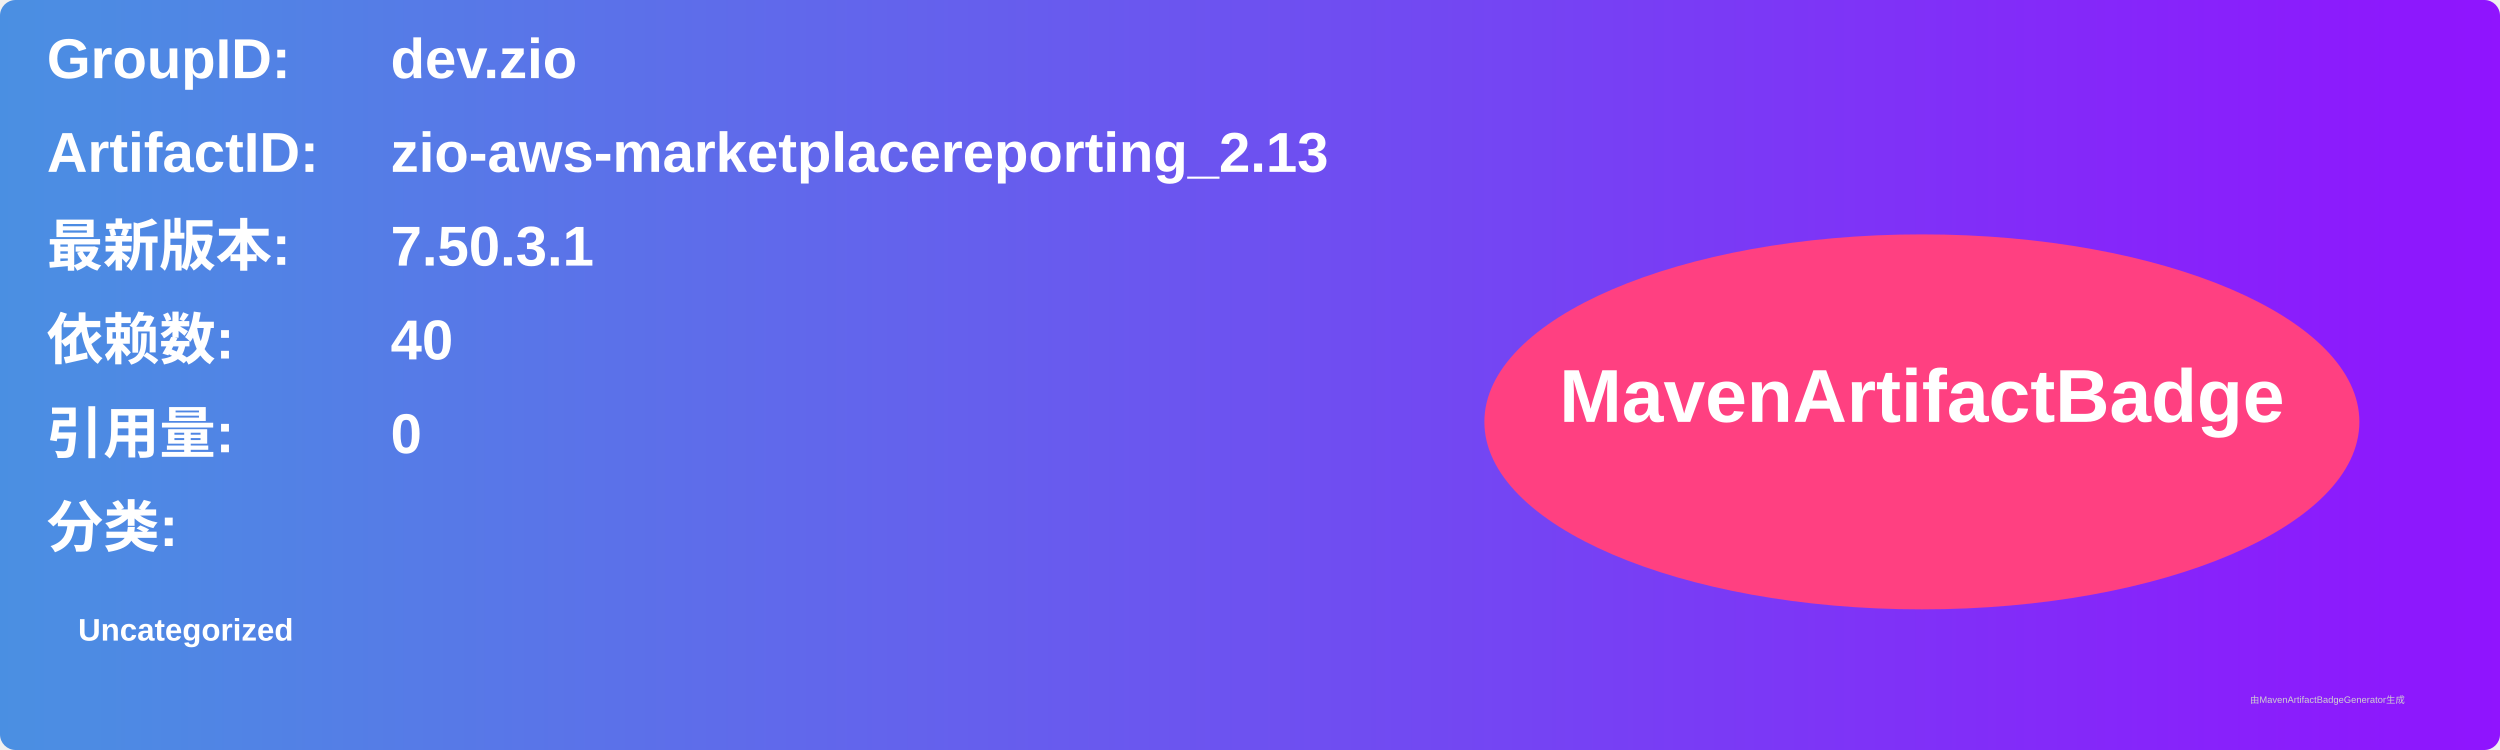
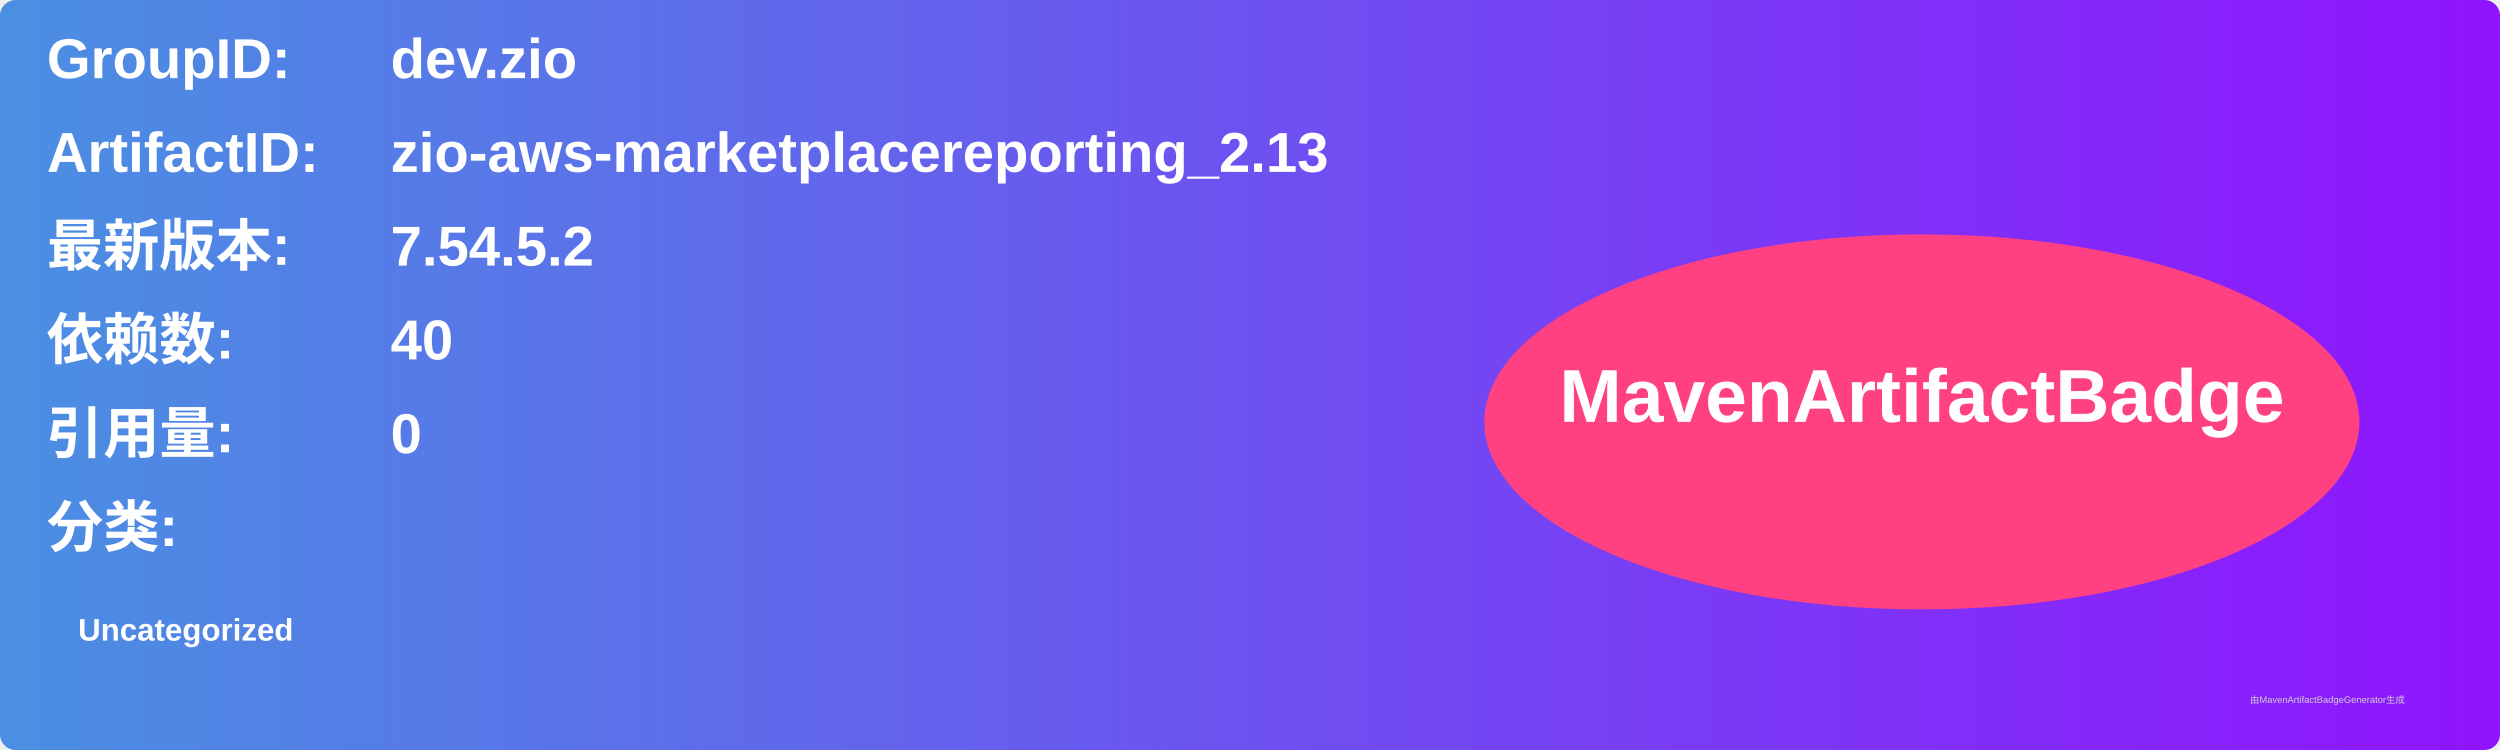
<svg xmlns="http://www.w3.org/2000/svg" width="800" height="240" viewBox="0 0 800 240">
  <linearGradient id="grad" x1="0%" y1="0%" x2="100%" y2="0%">
    <stop offset="0%" stop-color="#4a90e2" />
    <stop offset="100%" stop-color="#9013fe" />
  </linearGradient>
  <rect width="100%" height="100%" rx="5" ry="5" fill="url(#grad)" />
  <g transform="translate(15, 15)">
    <text x="0" y="10" font-family="Arial" font-size="18" fill="white" font-weight="bold" width="260">GroupID:</text>
    <text x="110" y="10" font-family="Arial" font-size="18" fill="white" font-weight="bold" width="460">dev.zio</text>
    <text x="0" y="40" font-family="Arial" font-size="18" fill="white" font-weight="bold" width="260">ArtifactID:</text>
    <text x="110" y="40" font-family="Arial" font-size="18" fill="white" font-weight="bold" width="460">zio-aws-marketplacereporting_2.13</text>
    <text x="0" y="70" font-family="Arial" font-size="18" fill="white" font-weight="bold">最新版本:</text>
    <text x="110" y="70" font-family="Arial" font-size="18" fill="white" font-weight="bold">
-       <tspan font-weight="bold">7.50.3.1</tspan>
+       <tspan font-weight="bold">7.54.5.2</tspan>
    </text>
    <text x="0" y="100" font-family="Arial" font-size="18" fill="white" font-weight="bold">依赖数: </text>
    <text x="110" y="100" font-family="Arial" font-size="18" fill="white">
      <tspan font-weight="bold">40</tspan>
    </text>
    <text x="0" y="130" font-family="Arial" font-size="18" fill="white" font-weight="bold">引用量: </text>
    <text x="110" y="130" font-family="Arial" font-size="18" fill="white">
      <tspan font-weight="bold">0</tspan>
    </text>
    <text x="0" y="160" font-family="Arial" font-size="18" fill="white" font-weight="bold">分类:</text>
    <text x="10" y="190" font-family="Arial" font-size="10" fill="white">
      <tspan font-weight="bold">Uncategorized</tspan>
    </text>
    <ellipse cx="600" cy="120" rx="140" ry="60" fill="#ff4081" />
    <text x="600" y="120" text-anchor="middle" font-family="Arial" font-size="24" fill="white" font-weight="bold">MavenArtifactBadge</text>
  </g>
  <text x="720" y="225" font-family="Arial" font-size="3" fill="#d0d0d0">由MavenArtifactBadgeGenerator生成</text>
</svg>
